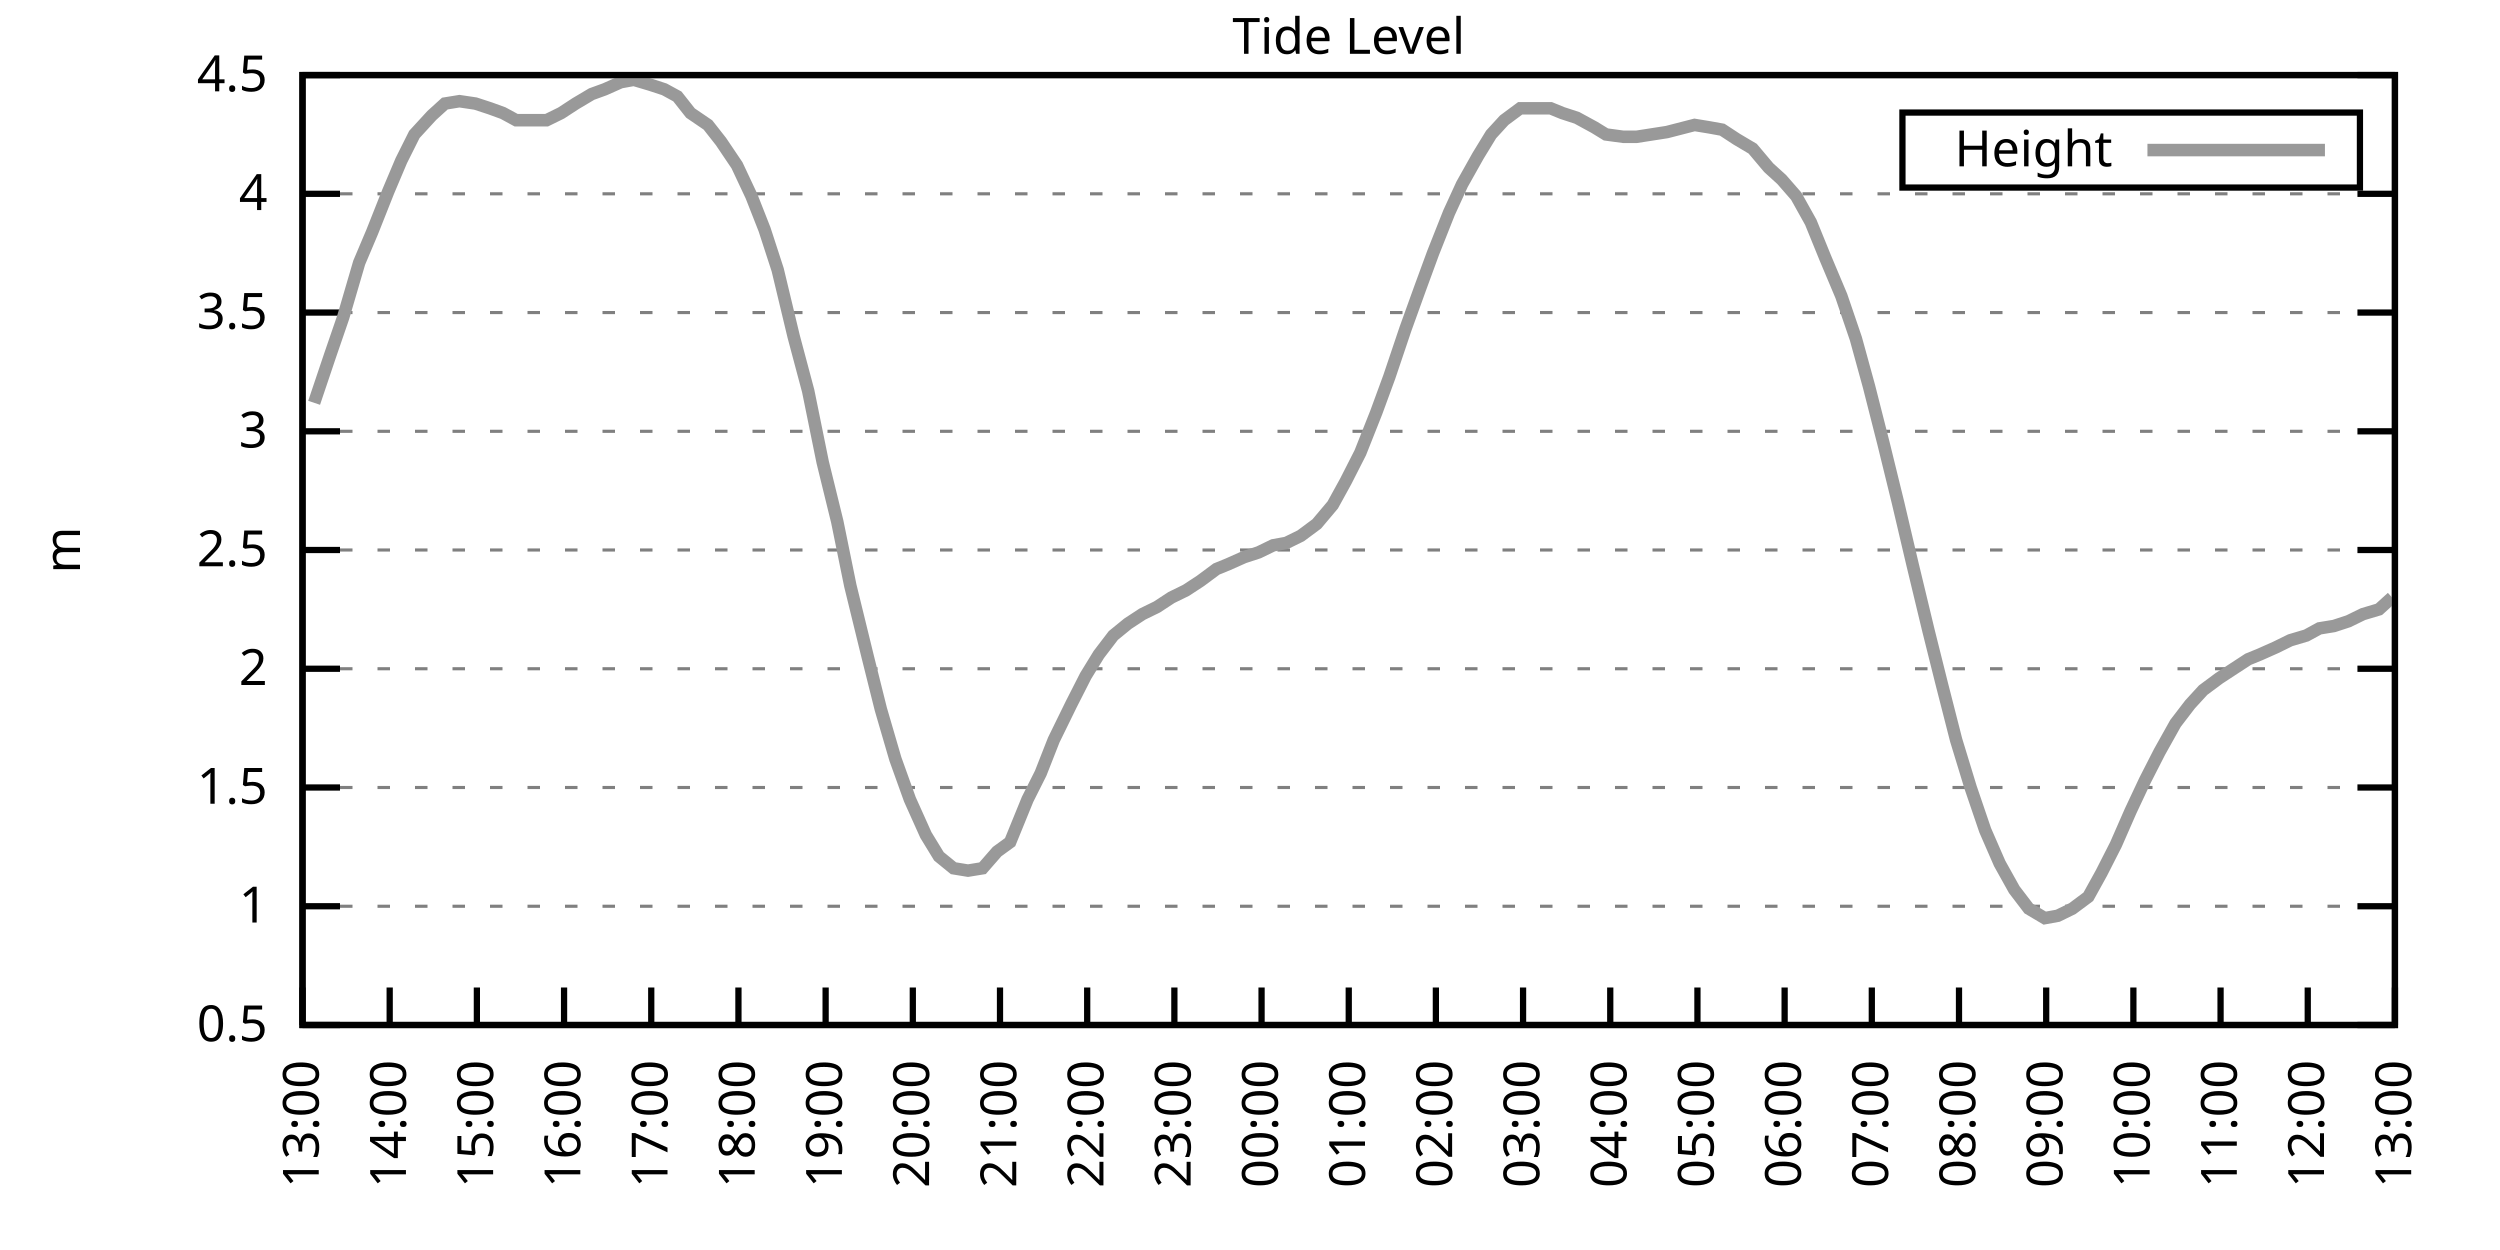
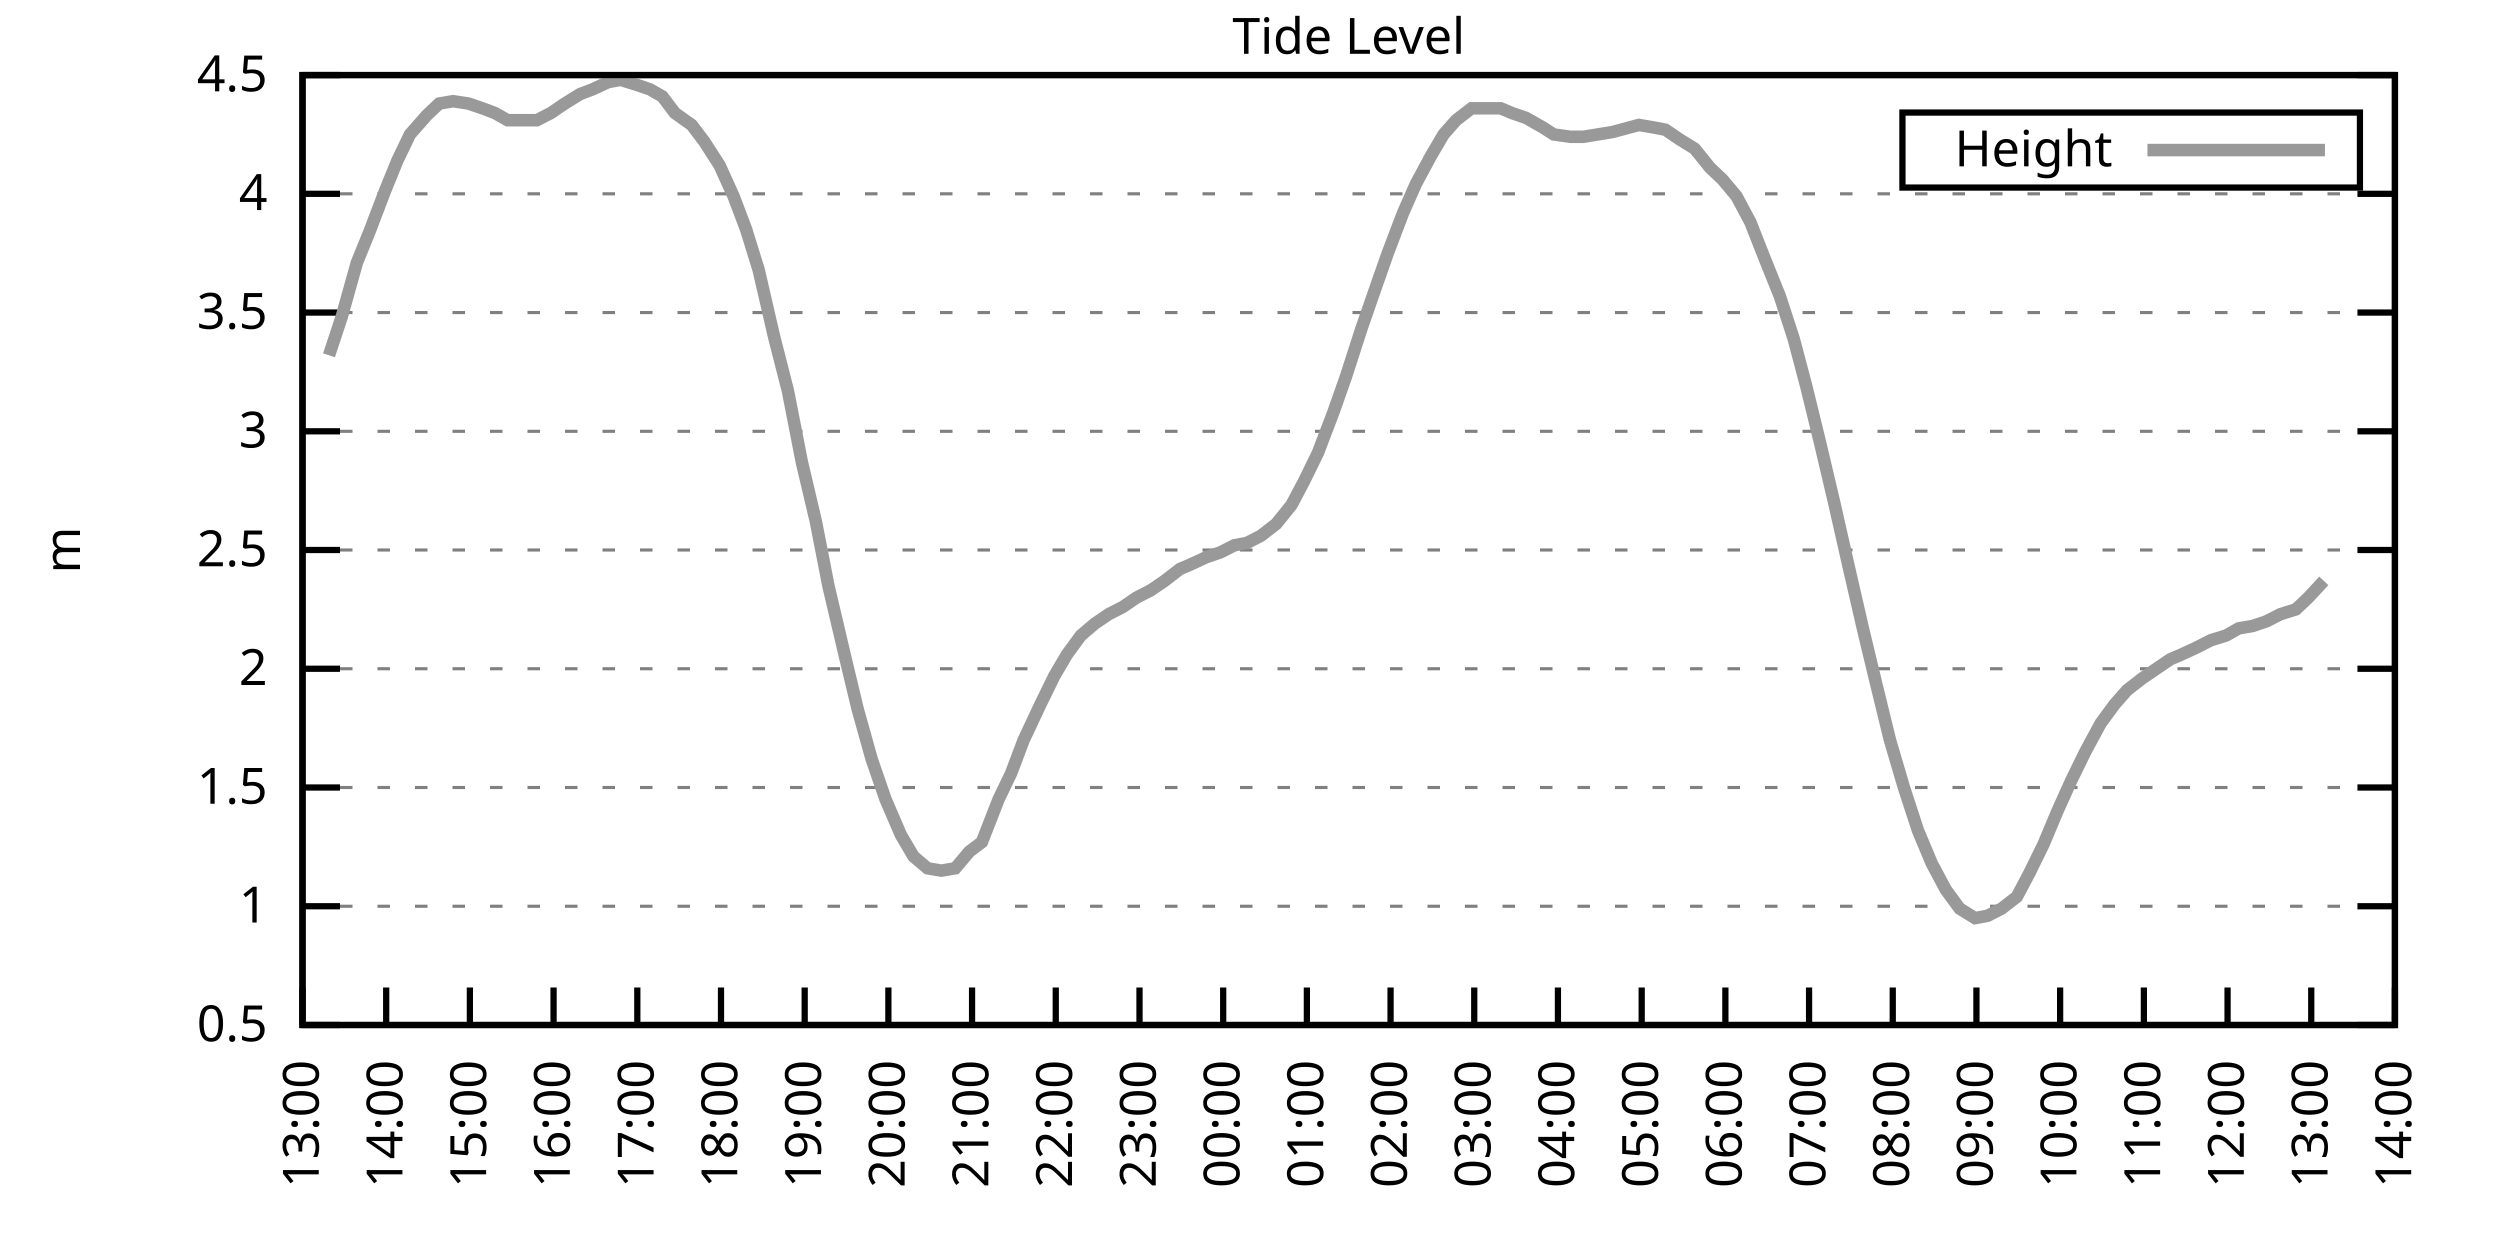
<svg xmlns="http://www.w3.org/2000/svg" xmlns:xlink="http://www.w3.org/1999/xlink" width="400" height="200" viewBox="0 0 400 200">
  <g id="gnuplot_canvas">
    <rect x="0" y="0" width="400" height="200" fill="none" />
    <defs>
      <circle id="gpDot" r="0.5" stroke-width="0.5" stroke="currentColor" />
      <path id="gpPt0" stroke-width="0.333" stroke="currentColor" d="M-1,0 h2 M0,-1 v2" />
      <path id="gpPt1" stroke-width="0.333" stroke="currentColor" d="M-1,-1 L1,1 M1,-1 L-1,1" />
      <path id="gpPt2" stroke-width="0.333" stroke="currentColor" d="M-1,0 L1,0 M0,-1 L0,1 M-1,-1 L1,1 M-1,1 L1,-1" />
      <rect id="gpPt3" stroke-width="0.333" stroke="currentColor" x="-1" y="-1" width="2" height="2" />
      <rect id="gpPt4" stroke-width="0.333" stroke="currentColor" fill="currentColor" x="-1" y="-1" width="2" height="2" />
      <circle id="gpPt5" stroke-width="0.333" stroke="currentColor" cx="0" cy="0" r="1" />
      <use xlink:href="#gpPt5" id="gpPt6" fill="currentColor" stroke="none" />
      <path id="gpPt7" stroke-width="0.333" stroke="currentColor" d="M0,-1.33 L-1.33,0.67 L1.33,0.67 z" />
      <use xlink:href="#gpPt7" id="gpPt8" fill="currentColor" stroke="none" />
      <use xlink:href="#gpPt7" id="gpPt9" stroke="currentColor" transform="rotate(180)" />
      <use xlink:href="#gpPt9" id="gpPt10" fill="currentColor" stroke="none" />
      <use xlink:href="#gpPt3" id="gpPt11" stroke="currentColor" transform="rotate(45)" />
      <use xlink:href="#gpPt11" id="gpPt12" fill="currentColor" stroke="none" />
      <path id="gpPt13" stroke-width="0.333" stroke="currentColor" d="M0,1.330 L1.265,0.411 L0.782,-1.067 L-0.782,-1.076 L-1.265,0.411 z" />
      <use xlink:href="#gpPt13" id="gpPt14" fill="currentColor" stroke="none" />
      <filter id="textbox" filterUnits="objectBoundingBox" x="0" y="0" height="1" width="1">
        <feFlood flood-color="white" flood-opacity="1" result="bgnd" />
        <feComposite in="SourceGraphic" in2="bgnd" operator="atop" />
      </filter>
      <filter id="greybox" filterUnits="objectBoundingBox" x="0" y="0" height="1" width="1">
        <feFlood flood-color="lightgrey" flood-opacity="1" result="grey" />
        <feComposite in="SourceGraphic" in2="grey" operator="atop" />
      </filter>
    </defs>
    <g fill="none" color="white" stroke="currentColor" stroke-width="1.00" stroke-linecap="butt" stroke-linejoin="miter">
</g>
    <g fill="none" color="black" stroke="currentColor" stroke-width="1.00" stroke-linecap="butt" stroke-linejoin="miter">
      <g stroke="none" shape-rendering="crispEdges">
        <polygon fill="rgb(255, 255, 255)" points="48.40,164.00 383.18,164.00 383.18,12.02 48.40,12.02 " />
      </g>
    </g>
    <g fill="none" color="black" stroke="currentColor" stroke-width="1.00" stroke-linecap="butt" stroke-linejoin="miter">
</g>
    <g fill="none" color="black" stroke="black" stroke-width="0.50" stroke-linecap="butt" stroke-linejoin="miter">
</g>
    <g fill="none" color="gray" stroke="currentColor" stroke-width="0.50" stroke-linecap="butt" stroke-linejoin="miter">
      <path stroke="gray" stroke-dasharray="2,4" class="gridline" d="M48.40,164.00 L383.19,164.00  " />
    </g>
    <g fill="none" color="gray" stroke="gray" stroke-width="1.00" stroke-linecap="butt" stroke-linejoin="miter">
</g>
    <g fill="none" color="black" stroke="currentColor" stroke-width="1.00" stroke-linecap="butt" stroke-linejoin="miter">
      <path stroke="black" d="M48.40,164.00 L54.40,164.00 M383.19,164.00 L377.19,164.00  " />
      <g transform="translate(42.80,166.60)" stroke="none" fill="black" font-family="Sans" font-size="8.00" text-anchor="end">
        <text>
          <tspan font-family="Sans"> 0.5</tspan>
        </text>
      </g>
    </g>
    <g fill="none" color="black" stroke="currentColor" stroke-width="1.00" stroke-linecap="butt" stroke-linejoin="miter">
</g>
    <g fill="none" color="black" stroke="black" stroke-width="0.50" stroke-linecap="butt" stroke-linejoin="miter">
</g>
    <g fill="none" color="gray" stroke="currentColor" stroke-width="0.50" stroke-linecap="butt" stroke-linejoin="miter">
      <path stroke="gray" stroke-dasharray="2,4" class="gridline" d="M48.40,145.00 L383.19,145.00  " />
    </g>
    <g fill="none" color="gray" stroke="gray" stroke-width="1.00" stroke-linecap="butt" stroke-linejoin="miter">
</g>
    <g fill="none" color="black" stroke="currentColor" stroke-width="1.00" stroke-linecap="butt" stroke-linejoin="miter">
      <path stroke="black" d="M48.40,145.00 L54.40,145.00 M383.19,145.00 L377.19,145.00  " />
      <g transform="translate(42.80,147.60)" stroke="none" fill="black" font-family="Sans" font-size="8.00" text-anchor="end">
        <text>
          <tspan font-family="Sans"> 1</tspan>
        </text>
      </g>
    </g>
    <g fill="none" color="black" stroke="currentColor" stroke-width="1.00" stroke-linecap="butt" stroke-linejoin="miter">
</g>
    <g fill="none" color="black" stroke="black" stroke-width="0.50" stroke-linecap="butt" stroke-linejoin="miter">
</g>
    <g fill="none" color="gray" stroke="currentColor" stroke-width="0.50" stroke-linecap="butt" stroke-linejoin="miter">
      <path stroke="gray" stroke-dasharray="2,4" class="gridline" d="M48.40,126.00 L383.19,126.00  " />
    </g>
    <g fill="none" color="gray" stroke="gray" stroke-width="1.00" stroke-linecap="butt" stroke-linejoin="miter">
</g>
    <g fill="none" color="black" stroke="currentColor" stroke-width="1.00" stroke-linecap="butt" stroke-linejoin="miter">
      <path stroke="black" d="M48.40,126.00 L54.40,126.00 M383.19,126.00 L377.19,126.00  " />
      <g transform="translate(42.80,128.60)" stroke="none" fill="black" font-family="Sans" font-size="8.00" text-anchor="end">
        <text>
          <tspan font-family="Sans"> 1.5</tspan>
        </text>
      </g>
    </g>
    <g fill="none" color="black" stroke="currentColor" stroke-width="1.00" stroke-linecap="butt" stroke-linejoin="miter">
</g>
    <g fill="none" color="black" stroke="black" stroke-width="0.50" stroke-linecap="butt" stroke-linejoin="miter">
</g>
    <g fill="none" color="gray" stroke="currentColor" stroke-width="0.50" stroke-linecap="butt" stroke-linejoin="miter">
      <path stroke="gray" stroke-dasharray="2,4" class="gridline" d="M48.40,107.00 L383.19,107.00  " />
    </g>
    <g fill="none" color="gray" stroke="gray" stroke-width="1.00" stroke-linecap="butt" stroke-linejoin="miter">
</g>
    <g fill="none" color="black" stroke="currentColor" stroke-width="1.00" stroke-linecap="butt" stroke-linejoin="miter">
      <path stroke="black" d="M48.40,107.00 L54.40,107.00 M383.19,107.00 L377.19,107.00  " />
      <g transform="translate(42.80,109.60)" stroke="none" fill="black" font-family="Sans" font-size="8.00" text-anchor="end">
        <text>
          <tspan font-family="Sans"> 2</tspan>
        </text>
      </g>
    </g>
    <g fill="none" color="black" stroke="currentColor" stroke-width="1.00" stroke-linecap="butt" stroke-linejoin="miter">
</g>
    <g fill="none" color="black" stroke="black" stroke-width="0.50" stroke-linecap="butt" stroke-linejoin="miter">
</g>
    <g fill="none" color="gray" stroke="currentColor" stroke-width="0.50" stroke-linecap="butt" stroke-linejoin="miter">
      <path stroke="gray" stroke-dasharray="2,4" class="gridline" d="M48.40,88.00 L383.19,88.00  " />
    </g>
    <g fill="none" color="gray" stroke="gray" stroke-width="1.00" stroke-linecap="butt" stroke-linejoin="miter">
</g>
    <g fill="none" color="black" stroke="currentColor" stroke-width="1.00" stroke-linecap="butt" stroke-linejoin="miter">
      <path stroke="black" d="M48.40,88.00 L54.40,88.00 M383.19,88.00 L377.19,88.00  " />
      <g transform="translate(42.80,90.60)" stroke="none" fill="black" font-family="Sans" font-size="8.00" text-anchor="end">
        <text>
          <tspan font-family="Sans"> 2.5</tspan>
        </text>
      </g>
    </g>
    <g fill="none" color="black" stroke="currentColor" stroke-width="1.00" stroke-linecap="butt" stroke-linejoin="miter">
</g>
    <g fill="none" color="black" stroke="black" stroke-width="0.50" stroke-linecap="butt" stroke-linejoin="miter">
</g>
    <g fill="none" color="gray" stroke="currentColor" stroke-width="0.50" stroke-linecap="butt" stroke-linejoin="miter">
      <path stroke="gray" stroke-dasharray="2,4" class="gridline" d="M48.40,69.01 L383.19,69.01  " />
    </g>
    <g fill="none" color="gray" stroke="gray" stroke-width="1.00" stroke-linecap="butt" stroke-linejoin="miter">
</g>
    <g fill="none" color="black" stroke="currentColor" stroke-width="1.00" stroke-linecap="butt" stroke-linejoin="miter">
      <path stroke="black" d="M48.40,69.01 L54.40,69.01 M383.19,69.01 L377.19,69.01  " />
      <g transform="translate(42.80,71.61)" stroke="none" fill="black" font-family="Sans" font-size="8.00" text-anchor="end">
        <text>
          <tspan font-family="Sans"> 3</tspan>
        </text>
      </g>
    </g>
    <g fill="none" color="black" stroke="currentColor" stroke-width="1.00" stroke-linecap="butt" stroke-linejoin="miter">
</g>
    <g fill="none" color="black" stroke="black" stroke-width="0.50" stroke-linecap="butt" stroke-linejoin="miter">
</g>
    <g fill="none" color="gray" stroke="currentColor" stroke-width="0.50" stroke-linecap="butt" stroke-linejoin="miter">
      <path stroke="gray" stroke-dasharray="2,4" class="gridline" d="M48.40,50.01 L383.19,50.01  " />
    </g>
    <g fill="none" color="gray" stroke="gray" stroke-width="1.00" stroke-linecap="butt" stroke-linejoin="miter">
</g>
    <g fill="none" color="black" stroke="currentColor" stroke-width="1.00" stroke-linecap="butt" stroke-linejoin="miter">
      <path stroke="black" d="M48.40,50.01 L54.40,50.01 M383.19,50.01 L377.19,50.01  " />
      <g transform="translate(42.80,52.61)" stroke="none" fill="black" font-family="Sans" font-size="8.00" text-anchor="end">
        <text>
          <tspan font-family="Sans"> 3.5</tspan>
        </text>
      </g>
    </g>
    <g fill="none" color="black" stroke="currentColor" stroke-width="1.00" stroke-linecap="butt" stroke-linejoin="miter">
</g>
    <g fill="none" color="black" stroke="black" stroke-width="0.50" stroke-linecap="butt" stroke-linejoin="miter">
</g>
    <g fill="none" color="gray" stroke="currentColor" stroke-width="0.50" stroke-linecap="butt" stroke-linejoin="miter">
      <path stroke="gray" stroke-dasharray="2,4" class="gridline" d="M48.40,31.01 L383.19,31.01  " />
    </g>
    <g fill="none" color="gray" stroke="gray" stroke-width="1.00" stroke-linecap="butt" stroke-linejoin="miter">
</g>
    <g fill="none" color="black" stroke="currentColor" stroke-width="1.00" stroke-linecap="butt" stroke-linejoin="miter">
      <path stroke="black" d="M48.40,31.01 L54.40,31.01 M383.19,31.01 L377.19,31.01  " />
      <g transform="translate(42.80,33.61)" stroke="none" fill="black" font-family="Sans" font-size="8.00" text-anchor="end">
        <text>
          <tspan font-family="Sans"> 4</tspan>
        </text>
      </g>
    </g>
    <g fill="none" color="black" stroke="currentColor" stroke-width="1.00" stroke-linecap="butt" stroke-linejoin="miter">
</g>
    <g fill="none" color="black" stroke="black" stroke-width="0.50" stroke-linecap="butt" stroke-linejoin="miter">
</g>
    <g fill="none" color="gray" stroke="currentColor" stroke-width="0.50" stroke-linecap="butt" stroke-linejoin="miter">
      <path stroke="gray" stroke-dasharray="2,4" class="gridline" d="M48.40,12.01 L383.19,12.01  " />
    </g>
    <g fill="none" color="gray" stroke="gray" stroke-width="1.00" stroke-linecap="butt" stroke-linejoin="miter">
</g>
    <g fill="none" color="black" stroke="currentColor" stroke-width="1.00" stroke-linecap="butt" stroke-linejoin="miter">
      <path stroke="black" d="M48.40,12.01 L54.40,12.01 M383.19,12.01 L377.19,12.01  " />
      <g transform="translate(42.80,14.61)" stroke="none" fill="black" font-family="Sans" font-size="8.00" text-anchor="end">
        <text>
          <tspan font-family="Sans"> 4.5</tspan>
        </text>
      </g>
    </g>
    <g fill="none" color="black" stroke="currentColor" stroke-width="1.00" stroke-linecap="butt" stroke-linejoin="miter">
      <path stroke="black" d="M48.40,164.00 L48.40,158.00  " />
      <g transform="translate(51.00,169.60) rotate(270.00)" stroke="none" fill="black" font-family="Sans" font-size="8.00" text-anchor="end">
        <text>
          <tspan font-family="Sans">13:00</tspan>
        </text>
      </g>
    </g>
    <g fill="none" color="black" stroke="currentColor" stroke-width="1.00" stroke-linecap="butt" stroke-linejoin="miter">
-       <path stroke="black" d="M62.35,164.00 L62.35,158.00  " />
-       <g transform="translate(64.95,169.60) rotate(270.00)" stroke="none" fill="black" font-family="Sans" font-size="8.00" text-anchor="end">
+       <path stroke="black" d="M61.79,164.00 L61.79,158.00  " />
+       <g transform="translate(64.39,169.60) rotate(270.00)" stroke="none" fill="black" font-family="Sans" font-size="8.00" text-anchor="end">
        <text>
          <tspan font-family="Sans">14:00</tspan>
        </text>
      </g>
    </g>
    <g fill="none" color="black" stroke="currentColor" stroke-width="1.00" stroke-linecap="butt" stroke-linejoin="miter">
-       <path stroke="black" d="M76.30,164.00 L76.30,158.00  " />
-       <g transform="translate(78.90,169.60) rotate(270.00)" stroke="none" fill="black" font-family="Sans" font-size="8.00" text-anchor="end">
+       <path stroke="black" d="M75.18,164.00 L75.18,158.00  " />
+       <g transform="translate(77.78,169.60) rotate(270.00)" stroke="none" fill="black" font-family="Sans" font-size="8.00" text-anchor="end">
        <text>
          <tspan font-family="Sans">15:00</tspan>
        </text>
      </g>
    </g>
    <g fill="none" color="black" stroke="currentColor" stroke-width="1.00" stroke-linecap="butt" stroke-linejoin="miter">
-       <path stroke="black" d="M90.25,164.00 L90.25,158.00  " />
-       <g transform="translate(92.85,169.60) rotate(270.00)" stroke="none" fill="black" font-family="Sans" font-size="8.00" text-anchor="end">
+       <path stroke="black" d="M88.57,164.00 L88.57,158.00  " />
+       <g transform="translate(91.17,169.60) rotate(270.00)" stroke="none" fill="black" font-family="Sans" font-size="8.00" text-anchor="end">
        <text>
          <tspan font-family="Sans">16:00</tspan>
        </text>
      </g>
    </g>
    <g fill="none" color="black" stroke="currentColor" stroke-width="1.00" stroke-linecap="butt" stroke-linejoin="miter">
-       <path stroke="black" d="M104.20,164.00 L104.20,158.00  " />
-       <g transform="translate(106.80,169.60) rotate(270.00)" stroke="none" fill="black" font-family="Sans" font-size="8.00" text-anchor="end">
+       <path stroke="black" d="M101.97,164.00 L101.97,158.00  " />
+       <g transform="translate(104.57,169.60) rotate(270.00)" stroke="none" fill="black" font-family="Sans" font-size="8.00" text-anchor="end">
        <text>
          <tspan font-family="Sans">17:00</tspan>
        </text>
      </g>
    </g>
    <g fill="none" color="black" stroke="currentColor" stroke-width="1.00" stroke-linecap="butt" stroke-linejoin="miter">
-       <path stroke="black" d="M118.15,164.00 L118.15,158.00  " />
-       <g transform="translate(120.75,169.60) rotate(270.00)" stroke="none" fill="black" font-family="Sans" font-size="8.00" text-anchor="end">
+       <path stroke="black" d="M115.36,164.00 L115.36,158.00  " />
+       <g transform="translate(117.96,169.60) rotate(270.00)" stroke="none" fill="black" font-family="Sans" font-size="8.00" text-anchor="end">
        <text>
          <tspan font-family="Sans">18:00</tspan>
        </text>
      </g>
    </g>
    <g fill="none" color="black" stroke="currentColor" stroke-width="1.00" stroke-linecap="butt" stroke-linejoin="miter">
-       <path stroke="black" d="M132.10,164.00 L132.10,158.00  " />
-       <g transform="translate(134.70,169.60) rotate(270.00)" stroke="none" fill="black" font-family="Sans" font-size="8.00" text-anchor="end">
+       <path stroke="black" d="M128.75,164.00 L128.75,158.00  " />
+       <g transform="translate(131.35,169.60) rotate(270.00)" stroke="none" fill="black" font-family="Sans" font-size="8.00" text-anchor="end">
        <text>
          <tspan font-family="Sans">19:00</tspan>
        </text>
      </g>
    </g>
    <g fill="none" color="black" stroke="currentColor" stroke-width="1.00" stroke-linecap="butt" stroke-linejoin="miter">
-       <path stroke="black" d="M146.05,164.00 L146.05,158.00  " />
-       <g transform="translate(148.65,169.60) rotate(270.00)" stroke="none" fill="black" font-family="Sans" font-size="8.00" text-anchor="end">
+       <path stroke="black" d="M142.14,164.00 L142.14,158.00  " />
+       <g transform="translate(144.74,169.60) rotate(270.00)" stroke="none" fill="black" font-family="Sans" font-size="8.00" text-anchor="end">
        <text>
          <tspan font-family="Sans">20:00</tspan>
        </text>
      </g>
    </g>
    <g fill="none" color="black" stroke="currentColor" stroke-width="1.00" stroke-linecap="butt" stroke-linejoin="miter">
-       <path stroke="black" d="M160.00,164.00 L160.00,158.00  " />
-       <g transform="translate(162.60,169.60) rotate(270.00)" stroke="none" fill="black" font-family="Sans" font-size="8.00" text-anchor="end">
+       <path stroke="black" d="M155.53,164.00 L155.53,158.00  " />
+       <g transform="translate(158.13,169.60) rotate(270.00)" stroke="none" fill="black" font-family="Sans" font-size="8.00" text-anchor="end">
        <text>
          <tspan font-family="Sans">21:00</tspan>
        </text>
      </g>
    </g>
    <g fill="none" color="black" stroke="currentColor" stroke-width="1.00" stroke-linecap="butt" stroke-linejoin="miter">
-       <path stroke="black" d="M173.95,164.00 L173.95,158.00  " />
-       <g transform="translate(176.55,169.60) rotate(270.00)" stroke="none" fill="black" font-family="Sans" font-size="8.00" text-anchor="end">
+       <path stroke="black" d="M168.92,164.00 L168.92,158.00  " />
+       <g transform="translate(171.52,169.60) rotate(270.00)" stroke="none" fill="black" font-family="Sans" font-size="8.00" text-anchor="end">
        <text>
          <tspan font-family="Sans">22:00</tspan>
        </text>
      </g>
    </g>
    <g fill="none" color="black" stroke="currentColor" stroke-width="1.00" stroke-linecap="butt" stroke-linejoin="miter">
-       <path stroke="black" d="M187.90,164.00 L187.90,158.00  " />
-       <g transform="translate(190.50,169.60) rotate(270.00)" stroke="none" fill="black" font-family="Sans" font-size="8.00" text-anchor="end">
+       <path stroke="black" d="M182.32,164.00 L182.32,158.00  " />
+       <g transform="translate(184.92,169.60) rotate(270.00)" stroke="none" fill="black" font-family="Sans" font-size="8.00" text-anchor="end">
        <text>
          <tspan font-family="Sans">23:00</tspan>
        </text>
      </g>
    </g>
    <g fill="none" color="black" stroke="currentColor" stroke-width="1.00" stroke-linecap="butt" stroke-linejoin="miter">
-       <path stroke="black" d="M201.85,164.00 L201.85,158.00  " />
-       <g transform="translate(204.45,169.60) rotate(270.00)" stroke="none" fill="black" font-family="Sans" font-size="8.00" text-anchor="end">
+       <path stroke="black" d="M195.71,164.00 L195.71,158.00  " />
+       <g transform="translate(198.31,169.60) rotate(270.00)" stroke="none" fill="black" font-family="Sans" font-size="8.00" text-anchor="end">
        <text>
          <tspan font-family="Sans">00:00</tspan>
        </text>
      </g>
    </g>
    <g fill="none" color="black" stroke="currentColor" stroke-width="1.00" stroke-linecap="butt" stroke-linejoin="miter">
-       <path stroke="black" d="M215.80,164.00 L215.80,158.00  " />
-       <g transform="translate(218.40,169.60) rotate(270.00)" stroke="none" fill="black" font-family="Sans" font-size="8.00" text-anchor="end">
+       <path stroke="black" d="M209.10,164.00 L209.10,158.00  " />
+       <g transform="translate(211.70,169.60) rotate(270.00)" stroke="none" fill="black" font-family="Sans" font-size="8.00" text-anchor="end">
        <text>
          <tspan font-family="Sans">01:00</tspan>
        </text>
      </g>
    </g>
    <g fill="none" color="black" stroke="currentColor" stroke-width="1.00" stroke-linecap="butt" stroke-linejoin="miter">
-       <path stroke="black" d="M229.74,164.00 L229.74,158.00  " />
-       <g transform="translate(232.34,169.60) rotate(270.00)" stroke="none" fill="black" font-family="Sans" font-size="8.00" text-anchor="end">
+       <path stroke="black" d="M222.49,164.00 L222.49,158.00  " />
+       <g transform="translate(225.09,169.60) rotate(270.00)" stroke="none" fill="black" font-family="Sans" font-size="8.00" text-anchor="end">
        <text>
          <tspan font-family="Sans">02:00</tspan>
        </text>
      </g>
    </g>
    <g fill="none" color="black" stroke="currentColor" stroke-width="1.00" stroke-linecap="butt" stroke-linejoin="miter">
-       <path stroke="black" d="M243.69,164.00 L243.69,158.00  " />
-       <g transform="translate(246.29,169.60) rotate(270.00)" stroke="none" fill="black" font-family="Sans" font-size="8.00" text-anchor="end">
+       <path stroke="black" d="M235.88,164.00 L235.88,158.00  " />
+       <g transform="translate(238.48,169.60) rotate(270.00)" stroke="none" fill="black" font-family="Sans" font-size="8.00" text-anchor="end">
        <text>
          <tspan font-family="Sans">03:00</tspan>
        </text>
      </g>
    </g>
    <g fill="none" color="black" stroke="currentColor" stroke-width="1.00" stroke-linecap="butt" stroke-linejoin="miter">
-       <path stroke="black" d="M257.64,164.00 L257.64,158.00  " />
-       <g transform="translate(260.24,169.60) rotate(270.00)" stroke="none" fill="black" font-family="Sans" font-size="8.00" text-anchor="end">
+       <path stroke="black" d="M249.27,164.00 L249.27,158.00  " />
+       <g transform="translate(251.87,169.60) rotate(270.00)" stroke="none" fill="black" font-family="Sans" font-size="8.00" text-anchor="end">
        <text>
          <tspan font-family="Sans">04:00</tspan>
        </text>
      </g>
    </g>
    <g fill="none" color="black" stroke="currentColor" stroke-width="1.00" stroke-linecap="butt" stroke-linejoin="miter">
-       <path stroke="black" d="M271.59,164.00 L271.59,158.00  " />
-       <g transform="translate(274.19,169.60) rotate(270.00)" stroke="none" fill="black" font-family="Sans" font-size="8.00" text-anchor="end">
+       <path stroke="black" d="M262.67,164.00 L262.67,158.00  " />
+       <g transform="translate(265.27,169.60) rotate(270.00)" stroke="none" fill="black" font-family="Sans" font-size="8.00" text-anchor="end">
        <text>
          <tspan font-family="Sans">05:00</tspan>
        </text>
      </g>
    </g>
    <g fill="none" color="black" stroke="currentColor" stroke-width="1.00" stroke-linecap="butt" stroke-linejoin="miter">
-       <path stroke="black" d="M285.54,164.00 L285.54,158.00  " />
-       <g transform="translate(288.14,169.60) rotate(270.00)" stroke="none" fill="black" font-family="Sans" font-size="8.00" text-anchor="end">
+       <path stroke="black" d="M276.06,164.00 L276.06,158.00  " />
+       <g transform="translate(278.66,169.60) rotate(270.00)" stroke="none" fill="black" font-family="Sans" font-size="8.00" text-anchor="end">
        <text>
          <tspan font-family="Sans">06:00</tspan>
        </text>
      </g>
    </g>
    <g fill="none" color="black" stroke="currentColor" stroke-width="1.00" stroke-linecap="butt" stroke-linejoin="miter">
-       <path stroke="black" d="M299.49,164.00 L299.49,158.00  " />
-       <g transform="translate(302.09,169.60) rotate(270.00)" stroke="none" fill="black" font-family="Sans" font-size="8.00" text-anchor="end">
+       <path stroke="black" d="M289.45,164.00 L289.45,158.00  " />
+       <g transform="translate(292.05,169.60) rotate(270.00)" stroke="none" fill="black" font-family="Sans" font-size="8.00" text-anchor="end">
        <text>
          <tspan font-family="Sans">07:00</tspan>
        </text>
      </g>
    </g>
    <g fill="none" color="black" stroke="currentColor" stroke-width="1.00" stroke-linecap="butt" stroke-linejoin="miter">
-       <path stroke="black" d="M313.44,164.00 L313.44,158.00  " />
-       <g transform="translate(316.04,169.60) rotate(270.00)" stroke="none" fill="black" font-family="Sans" font-size="8.00" text-anchor="end">
+       <path stroke="black" d="M302.84,164.00 L302.84,158.00  " />
+       <g transform="translate(305.44,169.60) rotate(270.00)" stroke="none" fill="black" font-family="Sans" font-size="8.00" text-anchor="end">
        <text>
          <tspan font-family="Sans">08:00</tspan>
        </text>
      </g>
    </g>
    <g fill="none" color="black" stroke="currentColor" stroke-width="1.00" stroke-linecap="butt" stroke-linejoin="miter">
-       <path stroke="black" d="M327.39,164.00 L327.39,158.00  " />
-       <g transform="translate(329.99,169.60) rotate(270.00)" stroke="none" fill="black" font-family="Sans" font-size="8.00" text-anchor="end">
+       <path stroke="black" d="M316.23,164.00 L316.23,158.00  " />
+       <g transform="translate(318.83,169.60) rotate(270.00)" stroke="none" fill="black" font-family="Sans" font-size="8.00" text-anchor="end">
        <text>
          <tspan font-family="Sans">09:00</tspan>
        </text>
      </g>
    </g>
    <g fill="none" color="black" stroke="currentColor" stroke-width="1.00" stroke-linecap="butt" stroke-linejoin="miter">
-       <path stroke="black" d="M341.34,164.00 L341.34,158.00  " />
-       <g transform="translate(343.94,169.60) rotate(270.00)" stroke="none" fill="black" font-family="Sans" font-size="8.00" text-anchor="end">
+       <path stroke="black" d="M329.62,164.00 L329.62,158.00  " />
+       <g transform="translate(332.22,169.60) rotate(270.00)" stroke="none" fill="black" font-family="Sans" font-size="8.00" text-anchor="end">
        <text>
          <tspan font-family="Sans">10:00</tspan>
        </text>
      </g>
    </g>
    <g fill="none" color="black" stroke="currentColor" stroke-width="1.00" stroke-linecap="butt" stroke-linejoin="miter">
-       <path stroke="black" d="M355.29,164.00 L355.29,158.00  " />
-       <g transform="translate(357.89,169.60) rotate(270.00)" stroke="none" fill="black" font-family="Sans" font-size="8.00" text-anchor="end">
+       <path stroke="black" d="M343.02,164.00 L343.02,158.00  " />
+       <g transform="translate(345.62,169.60) rotate(270.00)" stroke="none" fill="black" font-family="Sans" font-size="8.00" text-anchor="end">
        <text>
          <tspan font-family="Sans">11:00</tspan>
        </text>
      </g>
    </g>
    <g fill="none" color="black" stroke="currentColor" stroke-width="1.00" stroke-linecap="butt" stroke-linejoin="miter">
-       <path stroke="black" d="M369.24,164.00 L369.24,158.00  " />
-       <g transform="translate(371.84,169.60) rotate(270.00)" stroke="none" fill="black" font-family="Sans" font-size="8.00" text-anchor="end">
+       <path stroke="black" d="M356.41,164.00 L356.41,158.00  " />
+       <g transform="translate(359.01,169.60) rotate(270.00)" stroke="none" fill="black" font-family="Sans" font-size="8.00" text-anchor="end">
        <text>
          <tspan font-family="Sans">12:00</tspan>
+         </text>
+       </g>
+     </g>
+     <g fill="none" color="black" stroke="currentColor" stroke-width="1.00" stroke-linecap="butt" stroke-linejoin="miter">
+       <path stroke="black" d="M369.80,164.00 L369.80,158.00  " />
+       <g transform="translate(372.40,169.60) rotate(270.00)" stroke="none" fill="black" font-family="Sans" font-size="8.00" text-anchor="end">
+         <text>
+           <tspan font-family="Sans">13:00</tspan>
        </text>
      </g>
    </g>
    <g fill="none" color="black" stroke="currentColor" stroke-width="1.00" stroke-linecap="butt" stroke-linejoin="miter">
      <path stroke="black" d="M383.19,164.00 L383.19,158.00  " />
      <g transform="translate(385.79,169.60) rotate(270.00)" stroke="none" fill="black" font-family="Sans" font-size="8.00" text-anchor="end">
        <text>
-           <tspan font-family="Sans">13:00</tspan>
+           <tspan font-family="Sans">14:00</tspan>
        </text>
      </g>
    </g>
    <g fill="none" color="black" stroke="currentColor" stroke-width="1.00" stroke-linecap="butt" stroke-linejoin="miter">
</g>
    <g fill="none" color="black" stroke="currentColor" stroke-width="1.00" stroke-linecap="butt" stroke-linejoin="miter">
      <path stroke="black" d="M48.40,12.01 L48.40,164.00 L383.19,164.00 L383.19,12.01 L48.40,12.01 Z  " />
    </g>
    <g fill="none" color="black" stroke="currentColor" stroke-width="1.00" stroke-linecap="butt" stroke-linejoin="miter">
</g>
    <g fill="none" color="black" stroke="currentColor" stroke-width="1.00" stroke-linecap="butt" stroke-linejoin="miter">
      <path stroke="black" d="M304.39,30.01 L304.39,18.01 L377.59,18.01 L377.59,30.01 L304.39,30.01 Z  " />
    </g>
    <g id="Tide_level_plot_1">
      <g fill="none" color="white" stroke="black" stroke-width="2.00" stroke-linecap="butt" stroke-linejoin="miter">
</g>
      <g fill="none" color="black" stroke="currentColor" stroke-width="2.00" stroke-linecap="butt" stroke-linejoin="miter">
        <g transform="translate(337.99,26.61)" stroke="none" fill="black" font-family="Sans" font-size="8.00" text-anchor="end">
          <text>
            <tspan font-family="Sans">Height</tspan>
          </text>
        </g>
      </g>
      <g fill="none" color="black" stroke="currentColor" stroke-width="2.00" stroke-linecap="butt" stroke-linejoin="miter">
-         <path stroke="rgb(153, 153, 153)" d="M343.59,24.01 L371.99,24.01 M50.26,64.45 L52.82,56.85 L54.91,50.77 L57.47,42.03 L59.56,37.09 L62.12,30.63   L64.21,25.69 L66.30,21.51 L69.09,18.47 L71.18,16.57 L73.51,16.19 L76.07,16.57 L78.39,17.33 L80.48,18.09   L82.58,19.23 L85.37,19.23 L87.46,19.23 L89.78,18.09 L92.11,16.57 L94.67,15.05 L96.76,14.29 L99.32,13.15   L101.41,12.77 L103.97,13.53 L106.29,14.29 L108.38,15.43 L110.48,18.09 L113.27,19.99 L115.36,22.65 L117.92,26.45   L120.24,31.39 L122.33,36.71 L124.43,43.17 L126.98,53.81 L129.31,62.55 L131.63,73.95 L133.96,83.45 L136.05,93.70   L138.84,105.10 L140.93,113.46 L143.26,121.44 L145.58,127.90 L148.14,133.60 L150.23,137.02 L152.56,138.92 L154.88,139.30   L157.21,138.92 L159.53,136.26 L161.62,134.74 L164.41,127.90 L166.51,123.72 L168.60,118.40 L171.39,112.70 L173.71,108.14   L175.81,104.72 L178.13,101.68 L180.46,99.78 L182.78,98.26 L185.11,97.12 L187.43,95.60 L189.76,94.46 L192.08,92.94   L194.64,91.04 L196.50,90.28 L199.06,89.14 L201.38,88.38 L203.71,87.25 L205.80,86.87 L208.12,85.73 L210.68,83.83   L213.24,80.79 L215.33,76.99 L217.65,72.43 L220.21,65.97 L222.30,60.27 L224.86,52.67 L227.19,46.21 L229.28,40.51   L231.84,34.05 L233.93,29.49 L236.49,24.93 L238.58,21.51 L240.67,19.23 L243.23,17.33 L245.32,17.33 L248.11,17.33   L249.97,18.09 L252.30,18.85 L255.09,20.37 L256.95,21.51 L259.74,21.89 L261.83,21.89 L266.71,21.13 L271.13,19.99   L273.45,20.37 L275.55,20.75 L277.87,22.27 L280.43,23.79 L282.99,26.83 L285.08,28.73 L287.40,31.39 L289.73,35.57   L292.05,41.27 L294.61,47.35 L296.94,54.19 L299.03,61.79 L301.35,70.91 L303.68,80.41 L306.00,90.28 L308.56,100.92   L310.65,109.28 L312.98,118.40 L315.30,126.00 L317.63,132.84 L319.95,138.16 L322.28,142.34 L324.60,145.38 L327.16,146.90   L329.25,146.52 L331.58,145.38 L334.13,143.48 L336.23,139.68 L338.55,135.12 L340.88,129.80 L343.20,124.86 L345.53,120.30   L348.08,115.74 L350.41,112.70 L352.50,110.42 L355.06,108.52 L357.38,107.00 L359.71,105.48 L361.57,104.72 L364.13,103.58   L366.45,102.44 L369.01,101.68 L371.10,100.54 L373.43,100.16 L375.75,99.40 L378.08,98.26 L380.63,97.50 L382.73,95.60    " />
+         <path stroke="rgb(153, 153, 153)" d="M343.59,24.01 L371.99,24.01 M52.64,56.85 L54.65,50.77 L57.10,42.03 L59.11,37.09 L61.57,30.63 L63.58,25.69   L65.59,21.51 L68.26,18.47 L70.27,16.57 L72.50,16.19 L74.96,16.57 L77.19,17.33 L79.20,18.09 L81.21,19.23   L83.89,19.23 L85.90,19.23 L88.13,18.09 L90.36,16.57 L92.82,15.05 L94.82,14.29 L97.28,13.15 L99.29,12.77   L101.74,13.53 L103.98,14.29 L105.98,15.43 L107.99,18.09 L110.67,19.99 L112.68,22.65 L115.13,26.45 L117.37,31.39   L119.38,36.71 L121.38,43.17 L123.84,53.81 L126.07,62.55 L128.30,73.95 L130.54,83.45 L132.54,93.70 L135.22,105.10   L137.23,113.46 L139.46,121.44 L141.69,127.90 L144.15,133.60 L146.16,137.02 L148.39,138.92 L150.62,139.30 L152.85,138.92   L155.09,136.26 L157.10,134.74 L159.77,127.90 L161.78,123.72 L163.79,118.40 L166.47,112.70 L168.70,108.14 L170.71,104.72   L172.94,101.68 L175.17,99.78 L177.41,98.26 L179.64,97.12 L181.87,95.60 L184.10,94.46 L186.33,92.94 L188.79,91.04   L190.57,90.28 L193.03,89.14 L195.26,88.38 L197.49,87.25 L199.50,86.87 L201.73,85.73 L204.19,83.83 L206.64,80.79   L208.65,76.99 L210.88,72.43 L213.34,65.97 L215.35,60.27 L217.80,52.67 L220.04,46.21 L222.04,40.51 L224.50,34.05   L226.51,29.49 L228.96,24.93 L230.97,21.51 L232.98,19.23 L235.44,17.33 L237.44,17.33 L240.12,17.33 L241.91,18.09   L244.14,18.85 L246.82,20.37 L248.60,21.51 L251.28,21.89 L253.29,21.89 L257.98,21.13 L262.22,19.99 L264.45,20.37   L266.46,20.75 L268.69,22.27 L271.15,23.79 L273.60,26.83 L275.61,28.73 L277.84,31.39 L280.07,35.57 L282.31,41.27   L284.76,47.35 L286.99,54.19 L289.00,61.79 L291.23,70.91 L293.47,80.41 L295.70,90.28 L298.15,100.92 L300.16,109.28   L302.39,118.40 L304.63,126.00 L306.86,132.84 L309.09,138.16 L311.32,142.34 L313.55,145.38 L316.01,146.90 L318.02,146.52   L320.25,145.38 L322.70,143.48 L324.71,139.68 L326.95,135.12 L329.18,129.80 L331.41,124.86 L333.64,120.30 L336.10,115.74   L338.33,112.70 L340.34,110.42 L342.79,108.52 L345.02,107.00 L347.26,105.48 L349.04,104.72 L351.50,103.58 L353.73,102.44   L356.18,101.68 L358.19,100.54 L360.42,100.16 L362.66,99.40 L364.89,98.26 L367.34,97.50 L369.35,95.60 L371.81,92.94    " />
      </g>
    </g>
    <g fill="none" color="black" stroke="currentColor" stroke-width="2.00" stroke-linecap="butt" stroke-linejoin="miter">
</g>
    <g fill="none" color="black" stroke="black" stroke-width="1.00" stroke-linecap="butt" stroke-linejoin="miter">
</g>
    <g fill="none" color="black" stroke="currentColor" stroke-width="1.00" stroke-linecap="butt" stroke-linejoin="miter">
      <path stroke="black" d="M48.40,12.01 L48.40,164.00 L383.19,164.00 L383.19,12.01 L48.40,12.01 Z  " />
      <g transform="translate(12.80,88.01) rotate(270.00)" stroke="none" fill="black" font-family="Sans" font-size="8.00" text-anchor="middle">
        <text>
          <tspan font-family="Sans">m</tspan>
        </text>
      </g>
    </g>
    <g fill="none" color="black" stroke="currentColor" stroke-width="1.00" stroke-linecap="butt" stroke-linejoin="miter">
</g>
    <g fill="none" color="black" stroke="currentColor" stroke-width="1.00" stroke-linecap="butt" stroke-linejoin="miter">
      <g transform="translate(215.79,8.61)" stroke="none" fill="black" font-family="Sans" font-size="8.00" text-anchor="middle">
        <text>
          <tspan font-family="Sans">Tide Level</tspan>
        </text>
      </g>
    </g>
    <g fill="none" color="black" stroke="currentColor" stroke-width="1.00" stroke-linecap="butt" stroke-linejoin="miter">
</g>
  </g>
</svg>
